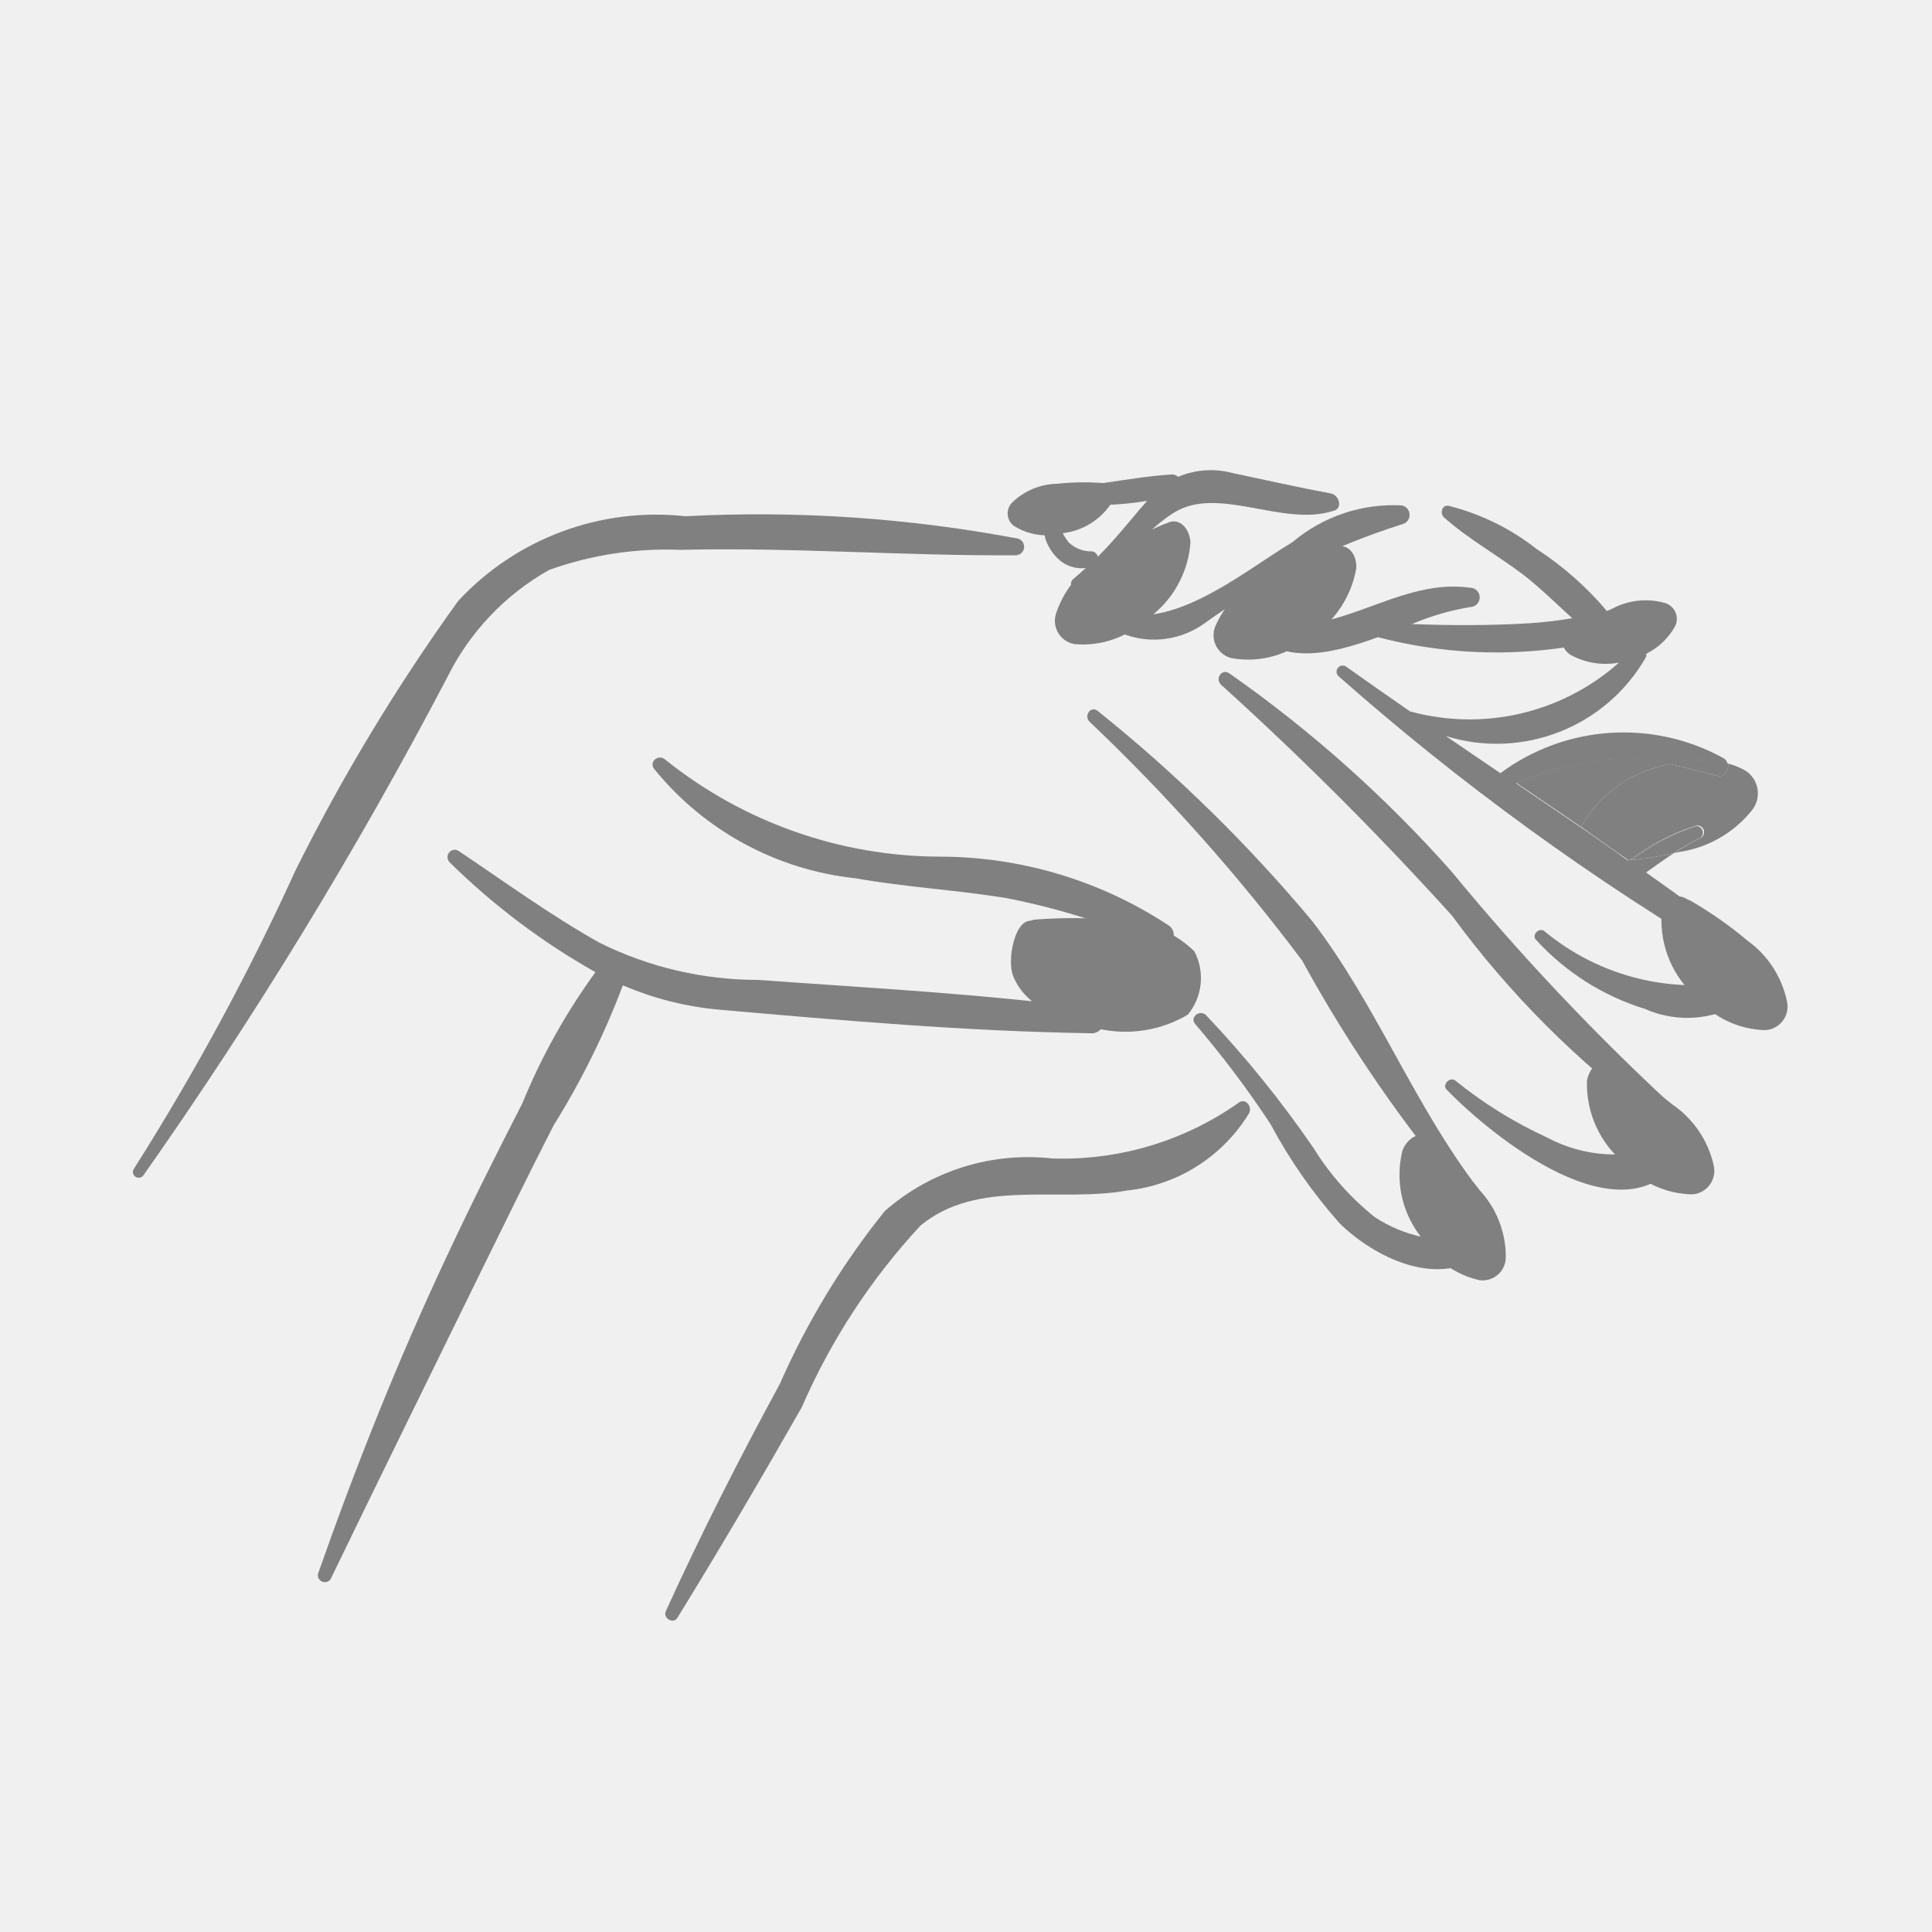
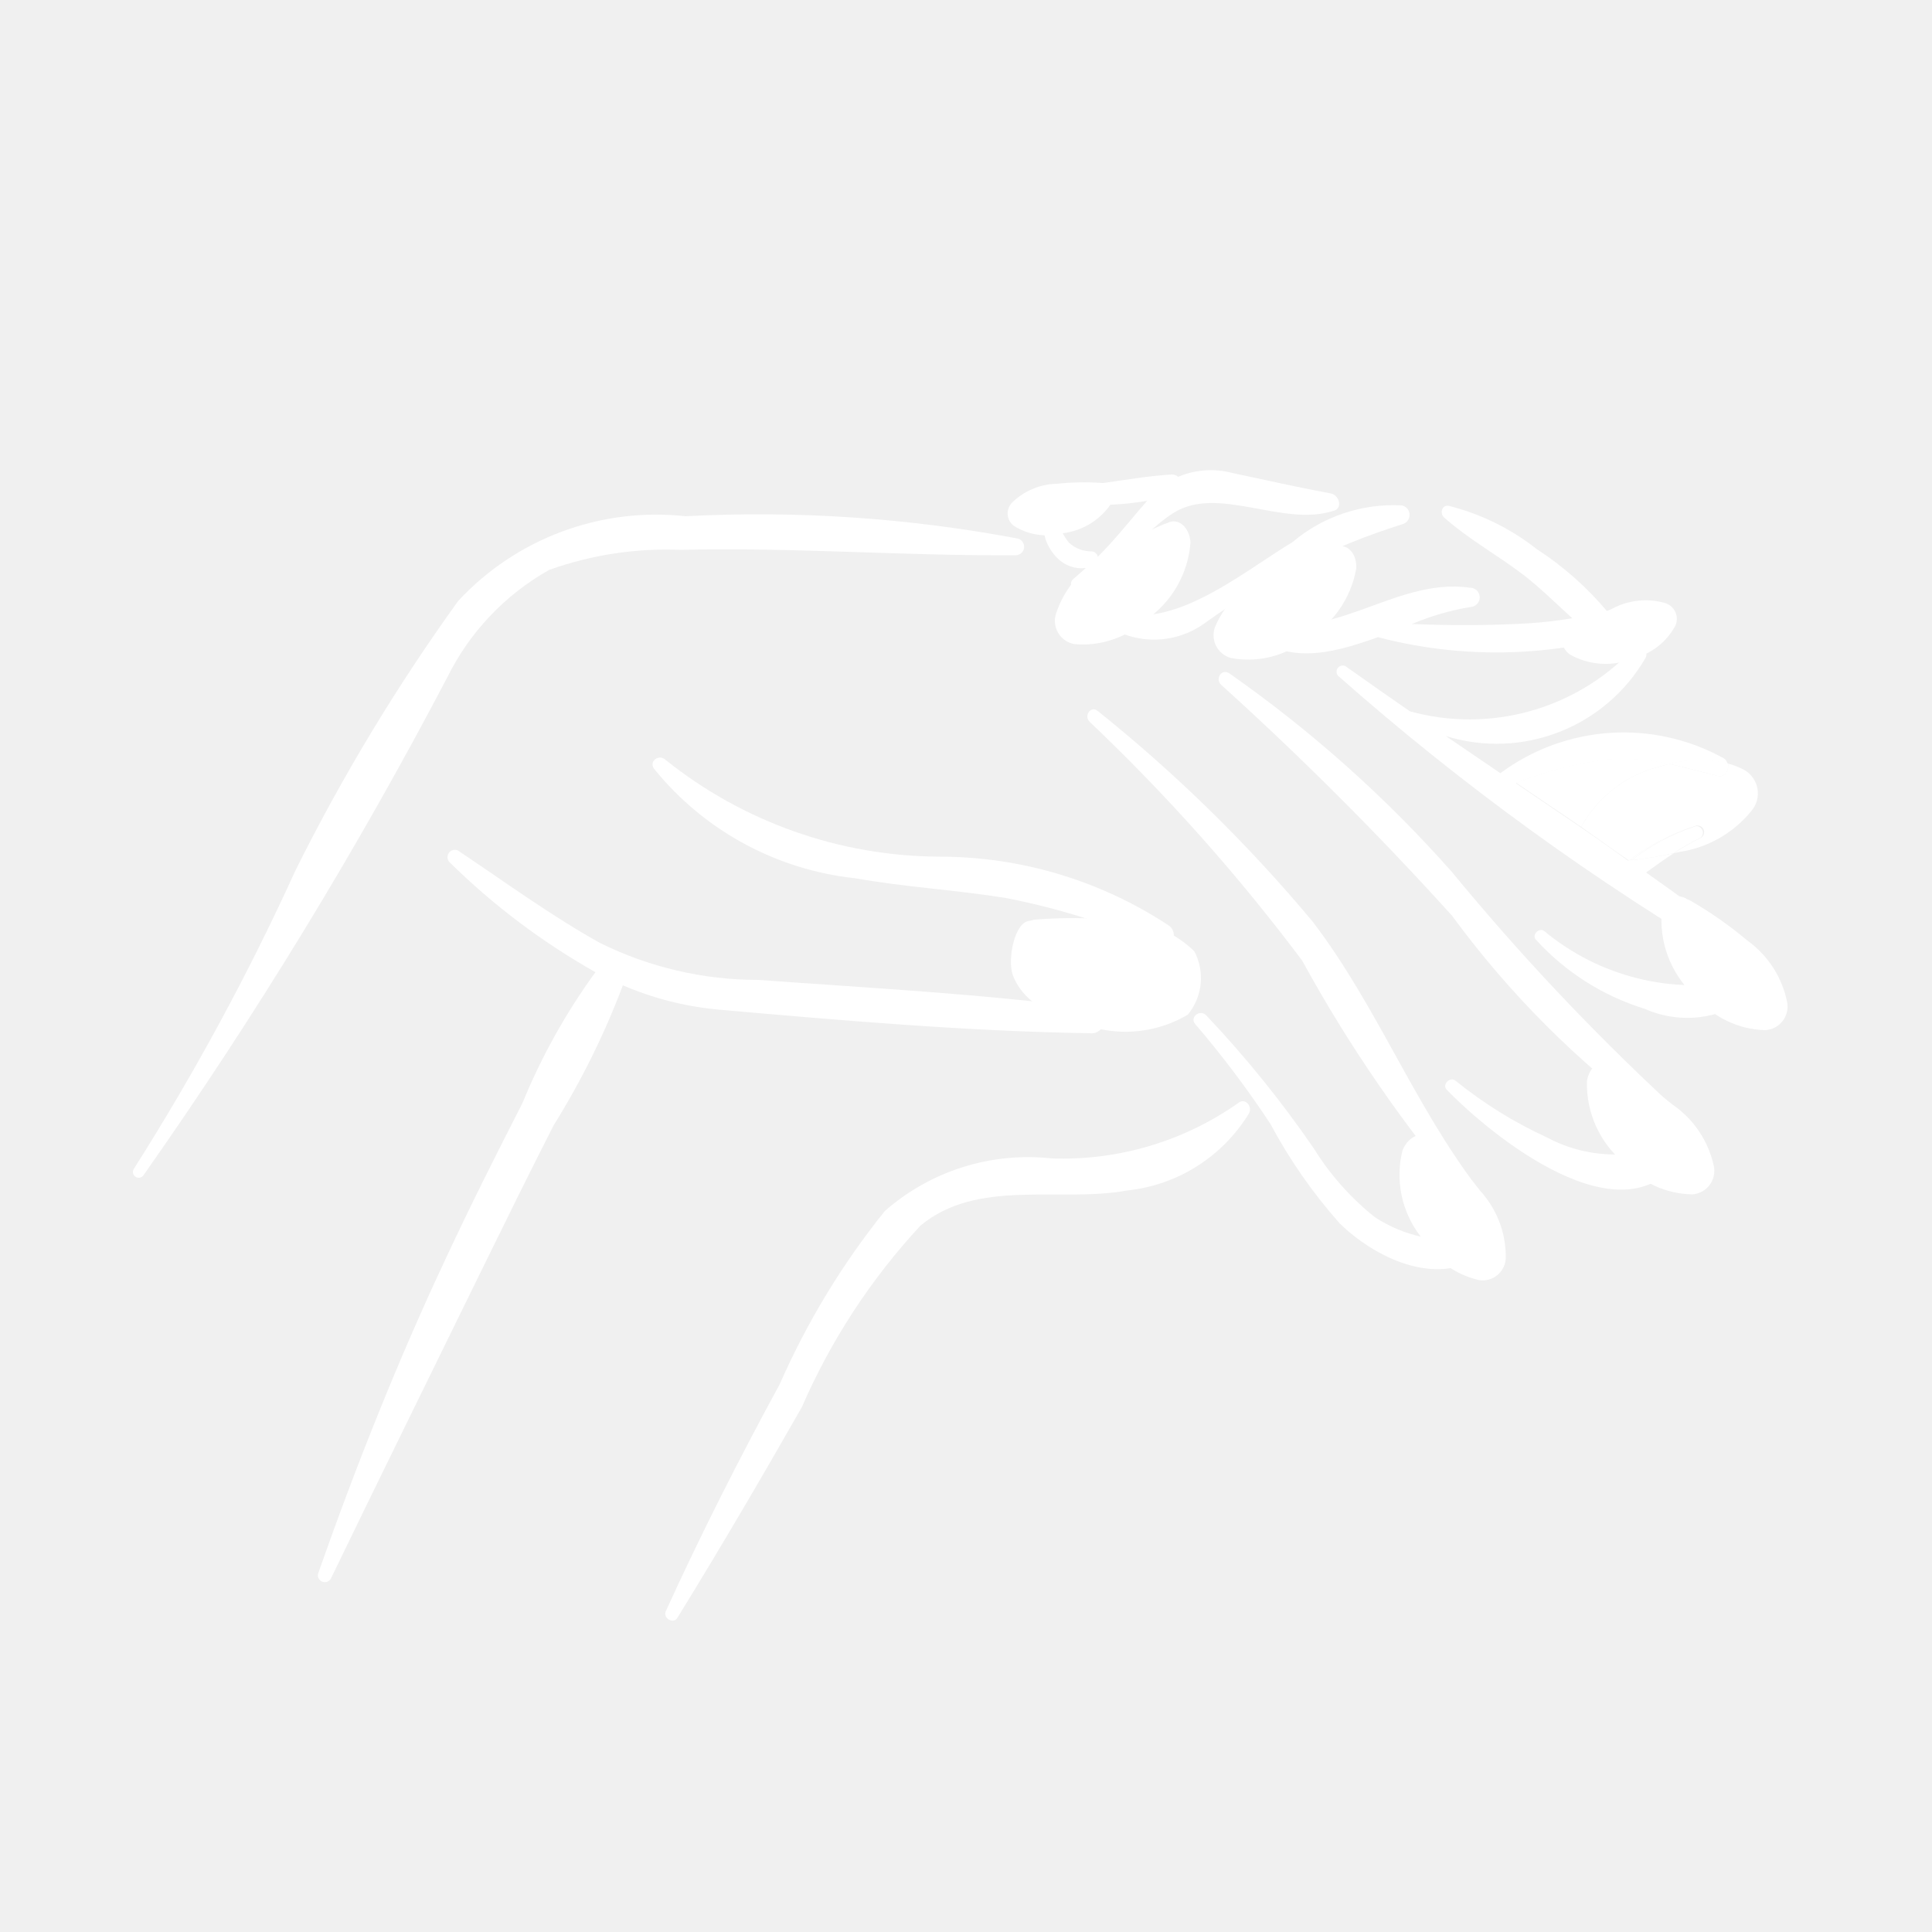
- <svg xmlns="http://www.w3.org/2000/svg" data-name="Layer 1" viewBox="0 0 5 5" x="0px" y="0px" style="fill:gray">
+ <svg xmlns="http://www.w3.org/2000/svg" data-name="Layer 1" viewBox="0 0 5 5" x="0px" y="0px" style="fill:white">
  <path d="M2.635,1.394a3.614,3.614,0,0,0-.861-.058.699.699,0,0,0-.588.219,5.004,5.004,0,0,0-.421.697A6.357,6.357,0,0,1,.347,3.024a.015.015,0,0,0,.024.018,11.62,11.62,0,0,0,.786-1.288.65.65,0,0,1,.264-.279.903.903,0,0,1,.341-.052c.289-.007.578.016.867.014A.022.022,0,0,0,2.635,1.394Z" />
  <path d="M3.827,3.078c-.167-.217-.264-.476-.43-.693a3.9,3.9,0,0,0-.556-.545c-.018-.015-.037.013-.021.028a4.944,4.944,0,0,1,.55.618,3.673,3.673,0,0,0,.428.621C3.816,3.122,3.841,3.096,3.827,3.078Z" />
  <path d="M4.32,2.854a6.119,6.119,0,0,1-.563-.598,3.286,3.286,0,0,0-.575-.513c-.02-.014-.038.013-.022.029a8.372,8.372,0,0,1,.598.598,2.448,2.448,0,0,0,.528.528A.028.028,0,0,0,4.32,2.854Z" />
  <path d="M3.023,2.394a1.078,1.078,0,0,0-.592-.177,1.141,1.141,0,0,1-.708-.25c-.017-.017-.045.003-.03.023a.776.776,0,0,0,.521.283c.129.023.26.03.389.051a1.824,1.824,0,0,1,.392.123A.03.03,0,0,0,3.023,2.394Z" />
  <path d="M2.829,2.61c-.287-.038-.578-.053-.867-.074a.922.922,0,0,1-.41-.096c-.127-.071-.246-.158-.367-.239a.019.019,0,0,0-.022.03,1.791,1.791,0,0,0,.378.285,1.615,1.615,0,0,0-.189.339c-.067.131-.134.264-.196.397-.126.268-.235.542-.333.821a.018.018,0,0,0,.033.013c.129-.267.26-.532.39-.798.062-.126.123-.251.187-.376a2.051,2.051,0,0,0,.179-.362.815.815,0,0,0,.249.063c.318.028.641.056.96.061A.032.032,0,0,0,2.829,2.61Z" />
  <path d="M3.444,1.277c-.086-.016-.17-.035-.255-.053a.217.217,0,0,0-.14.01.023.023,0,0,0-.017-.006c-.115.007-.225.038-.342.034a.013.013,0,0,0-.003.026.7.7,0,0,0,.282.008l-.021.024c-.036.043-.069.083-.107.121l-.001-.004,0-0-.001-.002-.002-.002a.015.015,0,0,0-.011-.006.085.085,0,0,1-.06-.023.155.155,0,0,1-.031-.069.019.019,0,0,0-.038.005.243.243,0,0,0,.009.056.128.128,0,0,0,.031.049.088.088,0,0,0,.073.025c-.011.01-.021.019-.033.029a.016.016,0,0,0,.016.027c.1-.044.154-.141.243-.198.116-.074.283.037.415-.006C3.476,1.316,3.466,1.281,3.444,1.277Z" />
  <path d="M3.628,1.308a.404.404,0,0,0-.283.095c-.131.078-.336.255-.491.164-.015-.009-.038.009-.024.024a.223.223,0,0,0,.286.023,1.806,1.806,0,0,1,.512-.257A.025.025,0,0,0,3.628,1.308Z" />
  <path d="M4.294,1.56c-.045.006-.09.014-.134.023a.823.823,0,0,0-.183-.162.608.608,0,0,0-.228-.112c-.018-.003-.023.02-.012.03.063.056.139.098.206.149.044.034.084.074.126.112a1.095,1.095,0,0,1-.111.013c-.1.006-.203.006-.304.002a.672.672,0,0,1,.151-.044A.025.025,0,0,0,3.804,1.521c-.201-.029-.372.163-.57.071a.015.015,0,0,0-.017.023c.094.111.222.08.349.034a1.211,1.211,0,0,0,.741-.041A.025.025,0,0,0,4.294,1.56Z" />
  <path d="M4.508,2.537A.606.606,0,0,1,3.997,2.41c-.013-.011-.034.009-.022.022a.634.634,0,0,0,.282.179.271.271,0,0,0,.275-.033A.025.025,0,0,0,4.508,2.537Z" />
  <path d="M4.318,2.961a.373.373,0,0,1-.316-.018,1.114,1.114,0,0,1-.235-.146c-.014-.012-.036.01-.023.023.118.122.454.393.604.179A.026.026,0,0,0,4.318,2.961Z" />
  <path d="M3.813,3.205a.363.363,0,0,1-.255-.055.701.701,0,0,1-.158-.178,2.819,2.819,0,0,0-.278-.344c-.016-.017-.044.004-.029.022a2.564,2.564,0,0,1,.195.259,1.333,1.333,0,0,0,.179.257c.09.088.249.166.366.084C3.855,3.235,3.837,3.204,3.813,3.205Z" />
  <path d="M3.204,2.855a.79.79,0,0,1-.482.143.562.562,0,0,0-.432.136A1.998,1.998,0,0,0,2.018,3.582c-.105.193-.204.388-.295.588-.008.018.02.034.03.017.111-.18.217-.361.322-.545a1.67,1.67,0,0,1,.307-.47c.148-.123.359-.059.535-.091A.421.421,0,0,0,3.232,2.882C3.243,2.864,3.222,2.839,3.204,2.855Z" />
  <path d="M3.828,3.313a.06.06,0,0,0,.069-.059A.253.253,0,0,0,3.83,3.081a.994.994,0,0,0-.12-.127L3.702,2.949c-.023-.024-.057-.008-.072.027a.26.26,0,0,0,.045.222A.236.236,0,0,0,3.828,3.313Z" />
  <path d="M4.38,3.091A.061.061,0,0,0,4.435,3.016a.259.259,0,0,0-.106-.157,1.016,1.016,0,0,0-.148-.1l-.009-.004c-.029-.019-.059.005-.065.043a.266.266,0,0,0,.095.211A.242.242,0,0,0,4.38,3.091Z" />
  <path d="M4.291,1.985,4.32,1.977a.52.52,0,0,0-.161-.012.968.968,0,0,0-.235.061q.084.057.168.114A.32.32,0,0,1,4.291,1.985Z" />
  <path d="M4.515,1.993a.205.205,0,0,0-.043-.017c.003.016-.007.037-.027.032-.043-.011-.084-.022-.125-.031L4.291,1.985a.32.32,0,0,0-.199.155c.039.027.083.059.122.086L4.217,2.226a.565.565,0,0,1,.172-.089.017.017,0,0,1,.013.031.692.692,0,0,0-.07.04l.013-.003a.296.296,0,0,0,.189-.108A.07.07,0,0,0,4.515,1.993Z" />
  <polygon points="4.215 2.228 4.214 2.227 4.213 2.227 4.218 2.23 4.224 2.226 4.217 2.226 4.215 2.228" />
  <path d="M4.519,2.448c-.085-.065-.171-.128-.259-.19.024-.017.047-.034.072-.05a.94.94,0,0,1-.119.019c-.038-.027-.084-.06-.122-.086q-.084-.057-.168-.114a.968.968,0,0,1,.235-.061.52.52,0,0,1,.161.012.288.288,0,0,1,.152-.001.024.024,0,0,0-.009-.014.535.535,0,0,0-.579.038q-.071-.048-.141-.096a.445.445,0,0,0,.517-.203c.01-.021-.021-.037-.035-.02a.582.582,0,0,1-.575.159q-.084-.058-.167-.117a.016.016,0,0,0-.019.025,6.61,6.61,0,0,0,1.03.747C4.52,2.509,4.542,2.466,4.519,2.448Zm-.306-.221" />
  <path d="M4.389,2.138a.547.547,0,0,0-.166.088.91.91,0,0,0,.108-.018.692.692,0,0,1,.07-.04A.017.017,0,0,0,4.389,2.138Z" />
  <path d="M4.217,2.226l.007-.001a.547.547,0,0,1,.166-.088A.565.565,0,0,0,4.217,2.226Z" />
  <path d="M4.092,2.14c.038.026.084.06.122.086l0,0C4.175,2.2,4.13,2.167,4.092,2.14Z" />
  <path d="M4.32,1.977c.041.009.082.02.125.031.02.005.03-.015.027-.032A.288.288,0,0,0,4.32,1.977Z" />
  <path d="M4.568,2.666a.061.061,0,0,0,.057-.073.259.259,0,0,0-.103-.159A1.016,1.016,0,0,0,4.375,2.331l-.009-.004c-.028-.019-.059.004-.066.042a.266.266,0,0,0,.091.213A.242.242,0,0,0,4.568,2.666Z" />
  <path d="M4.336,1.619a.043.043,0,0,0-.029-.059.183.183,0,0,0-.134.015.721.721,0,0,0-.111.06l-.005.004c-.021.012-.016.039.006.055a.189.189,0,0,0,.164.01A.171.171,0,0,0,4.336,1.619Z" />
  <path d="M2.781,1.667a.061.061,0,0,1-.048-.079A.259.259,0,0,1,2.854,1.442a1.016,1.016,0,0,1,.157-.085l.009-.003c.03-.016.058.011.061.049a.266.266,0,0,1-.115.201A.242.242,0,0,1,2.781,1.667Z" />
  <path d="M3.186,1.703a.061.061,0,0,1-.04-.084.259.259,0,0,1,.135-.133,1.016,1.016,0,0,1,.165-.068l.009-.002c.032-.012.057.017.055.055a.266.266,0,0,1-.135.188A.242.242,0,0,1,3.186,1.703Z" />
  <path d="M2.624,1.361a.04.04,0,0,1-.004-.061.171.171,0,0,1,.115-.048.67.67,0,0,1,.118-.002l.006.001c.023 0.0.031.024.02.047a.175.175,0,0,1-.129.082A.159.159,0,0,1,2.624,1.361Z" />
  <path d="M3.074,2.626A.149.149,0,0,0,3.091,2.462a.287.287,0,0,0-.201-.081,1.281,1.281,0,0,0-.213-.001L2.666,2.383c-.041.001-.059.101-.045.14.032.088.142.123.22.139A.317.317,0,0,0,3.074,2.626Z" />
</svg>
